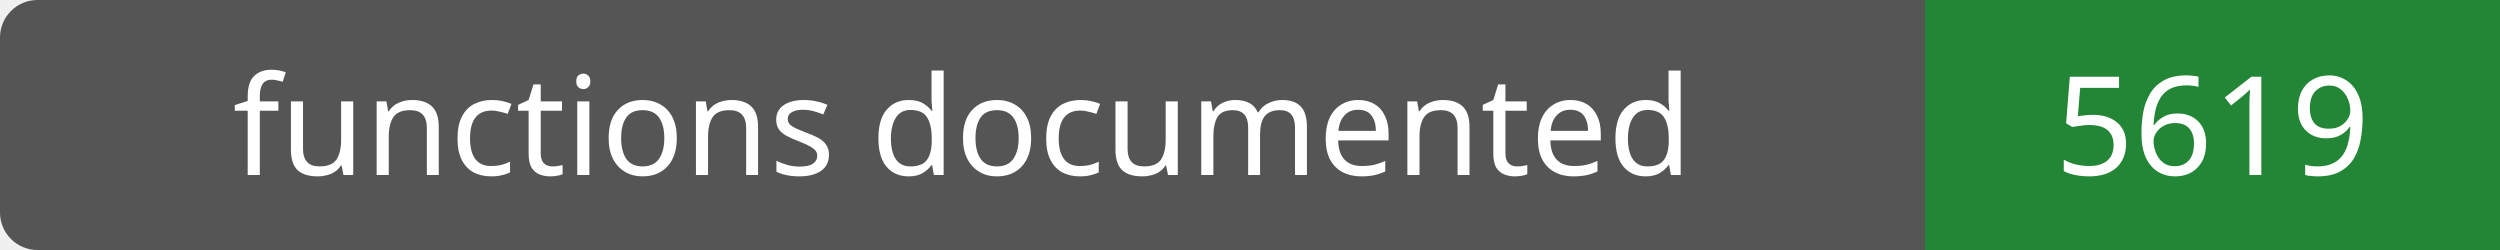
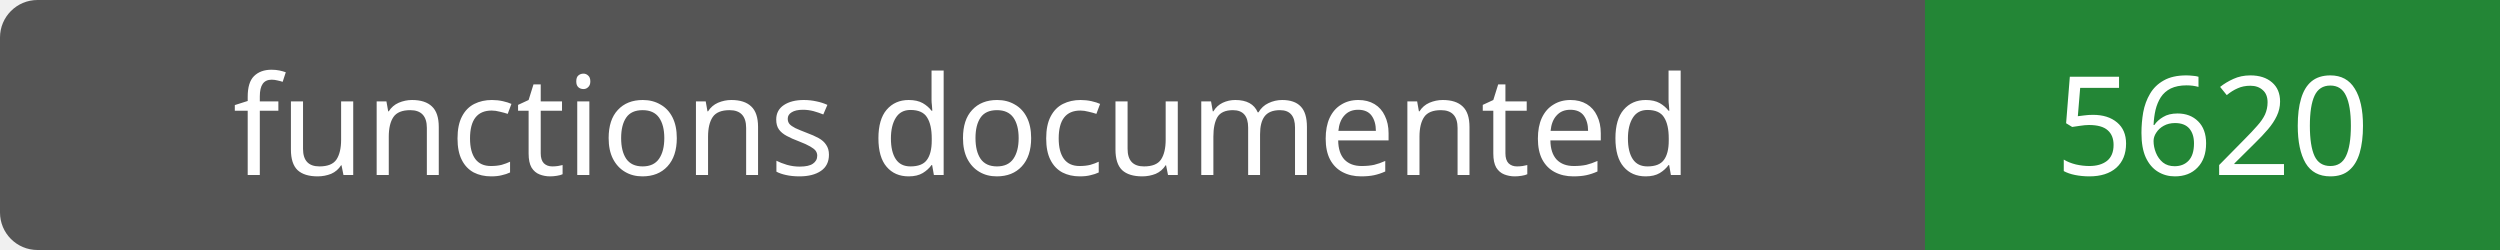
- <svg xmlns="http://www.w3.org/2000/svg" width="200" height="20" role="img" aria-label="functions documented: 5619">
+ <svg xmlns="http://www.w3.org/2000/svg" width="200" height="20" role="img" aria-label="functions documented: 5620">
  <rect width="200" height="20" rx="3" fill="#555" />
  <path fill="#238636" d="M154 0h46v20H154z" />
  <g fill="#fff" text-anchor="middle" font-family="Verdana,sans-serif" font-size="11">
    <text x="77.0" y="14">functions documented</text>
-     <text x="177.0" y="14">5619</text>
+     <text x="177.0" y="14">5620</text>
  </g>
</svg>
